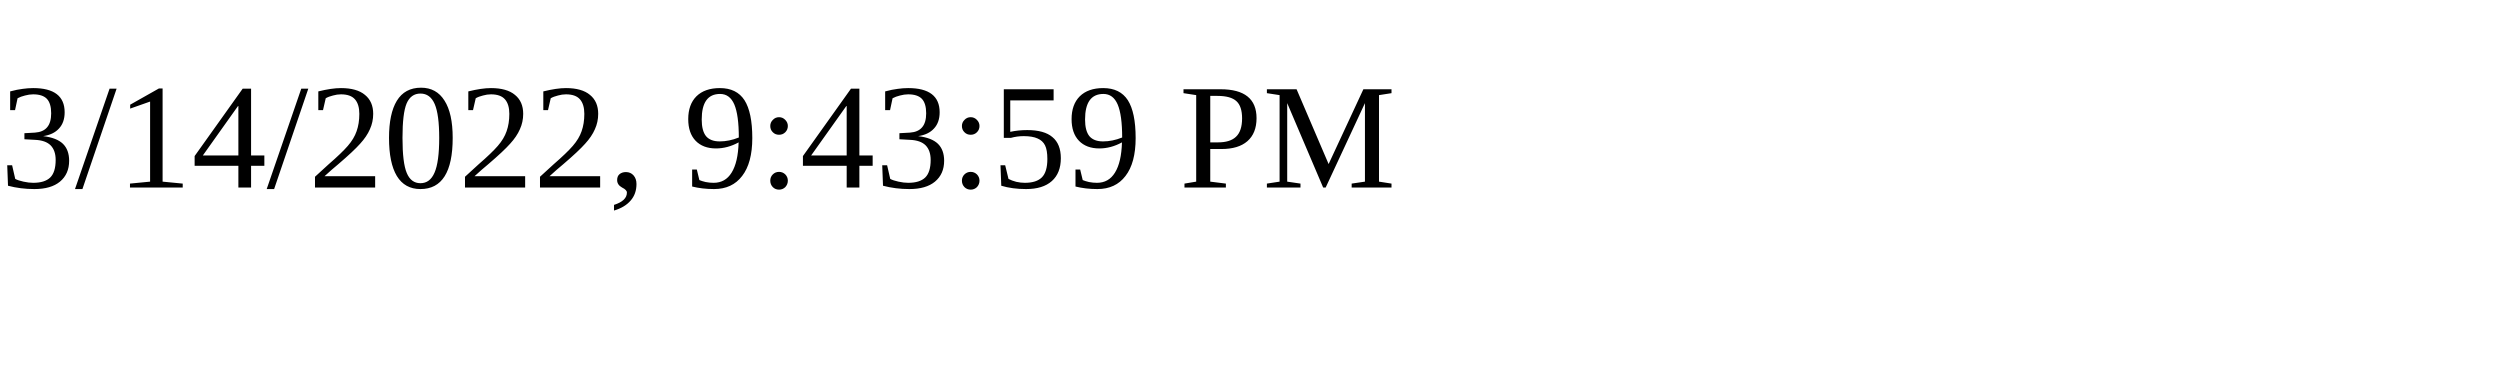
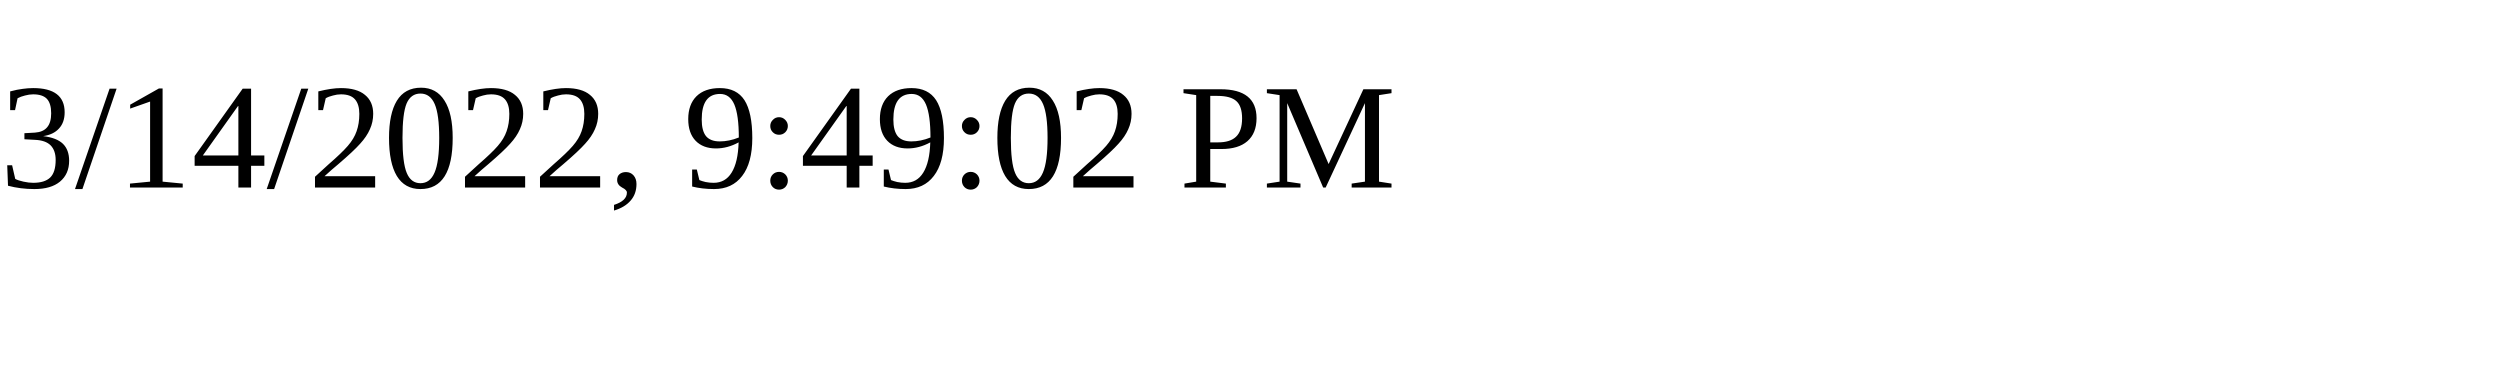
<svg xmlns="http://www.w3.org/2000/svg" height="30" width="200">
-   <text x="0" y="15">3/14/2022, 9:43:59 PM</text>
+   <text x="0" y="15">3/14/2022, 9:49:02 PM</text>
</svg>
